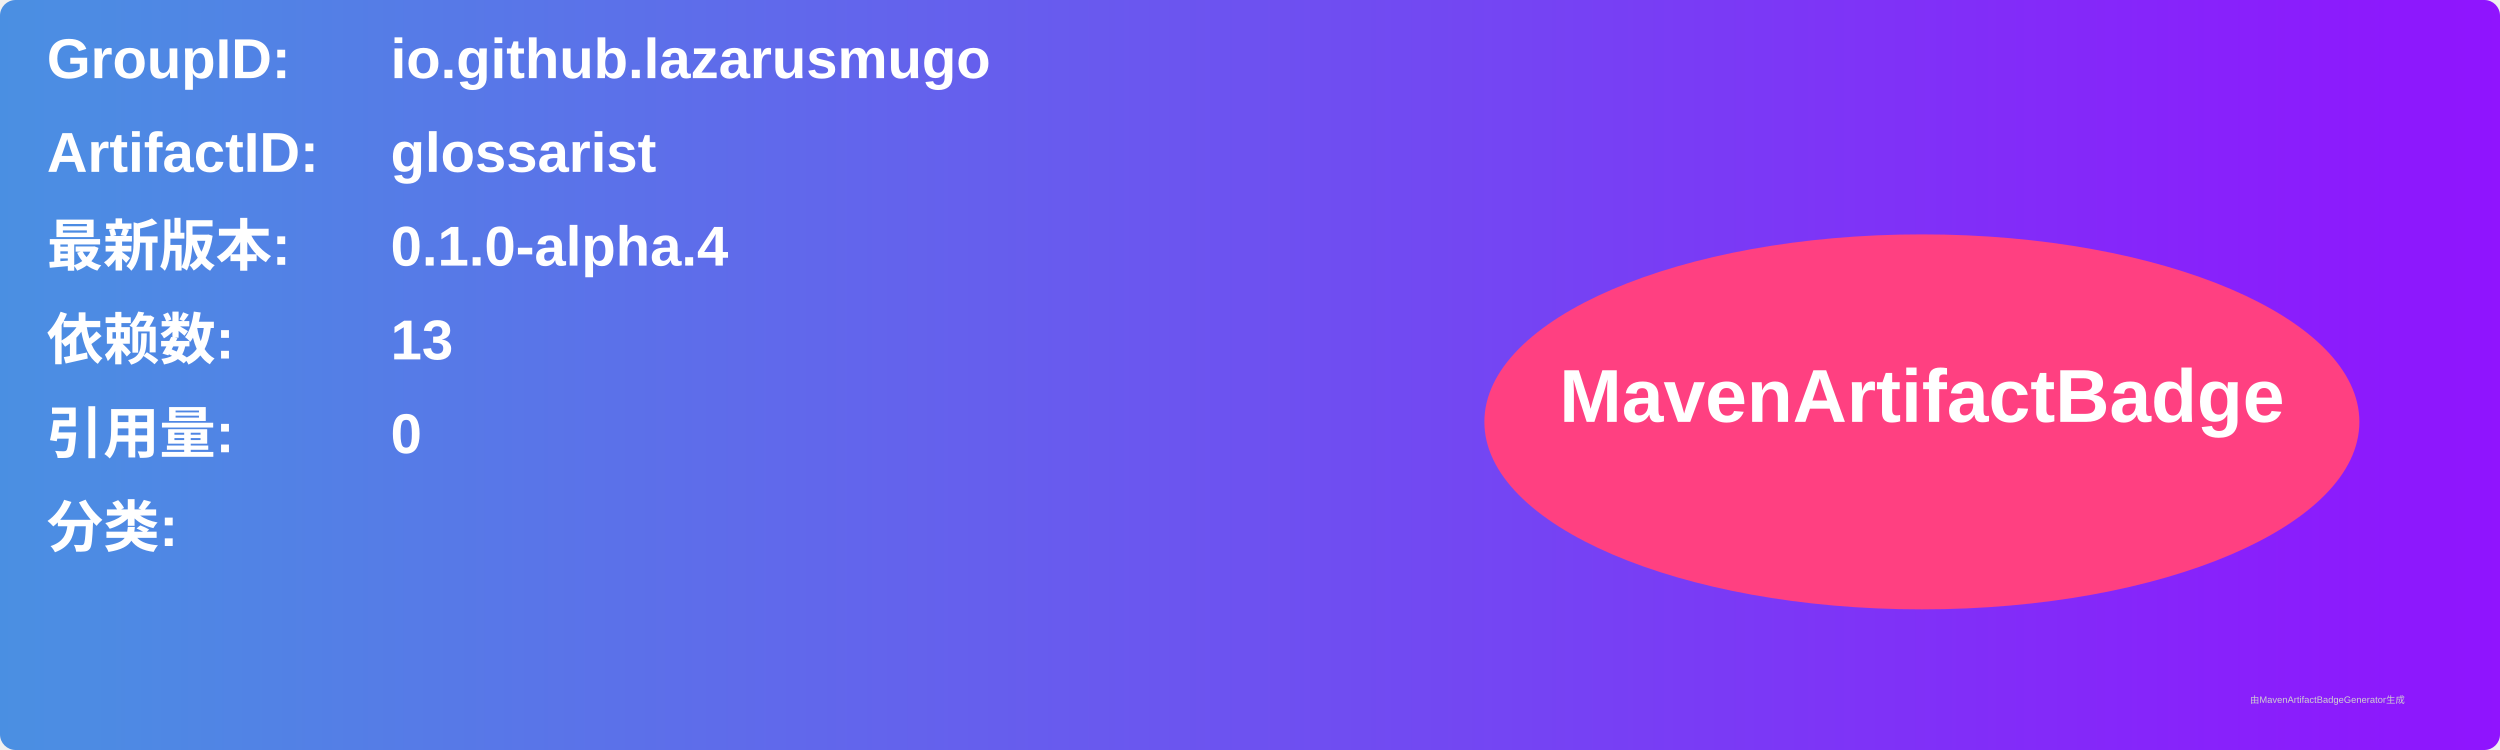
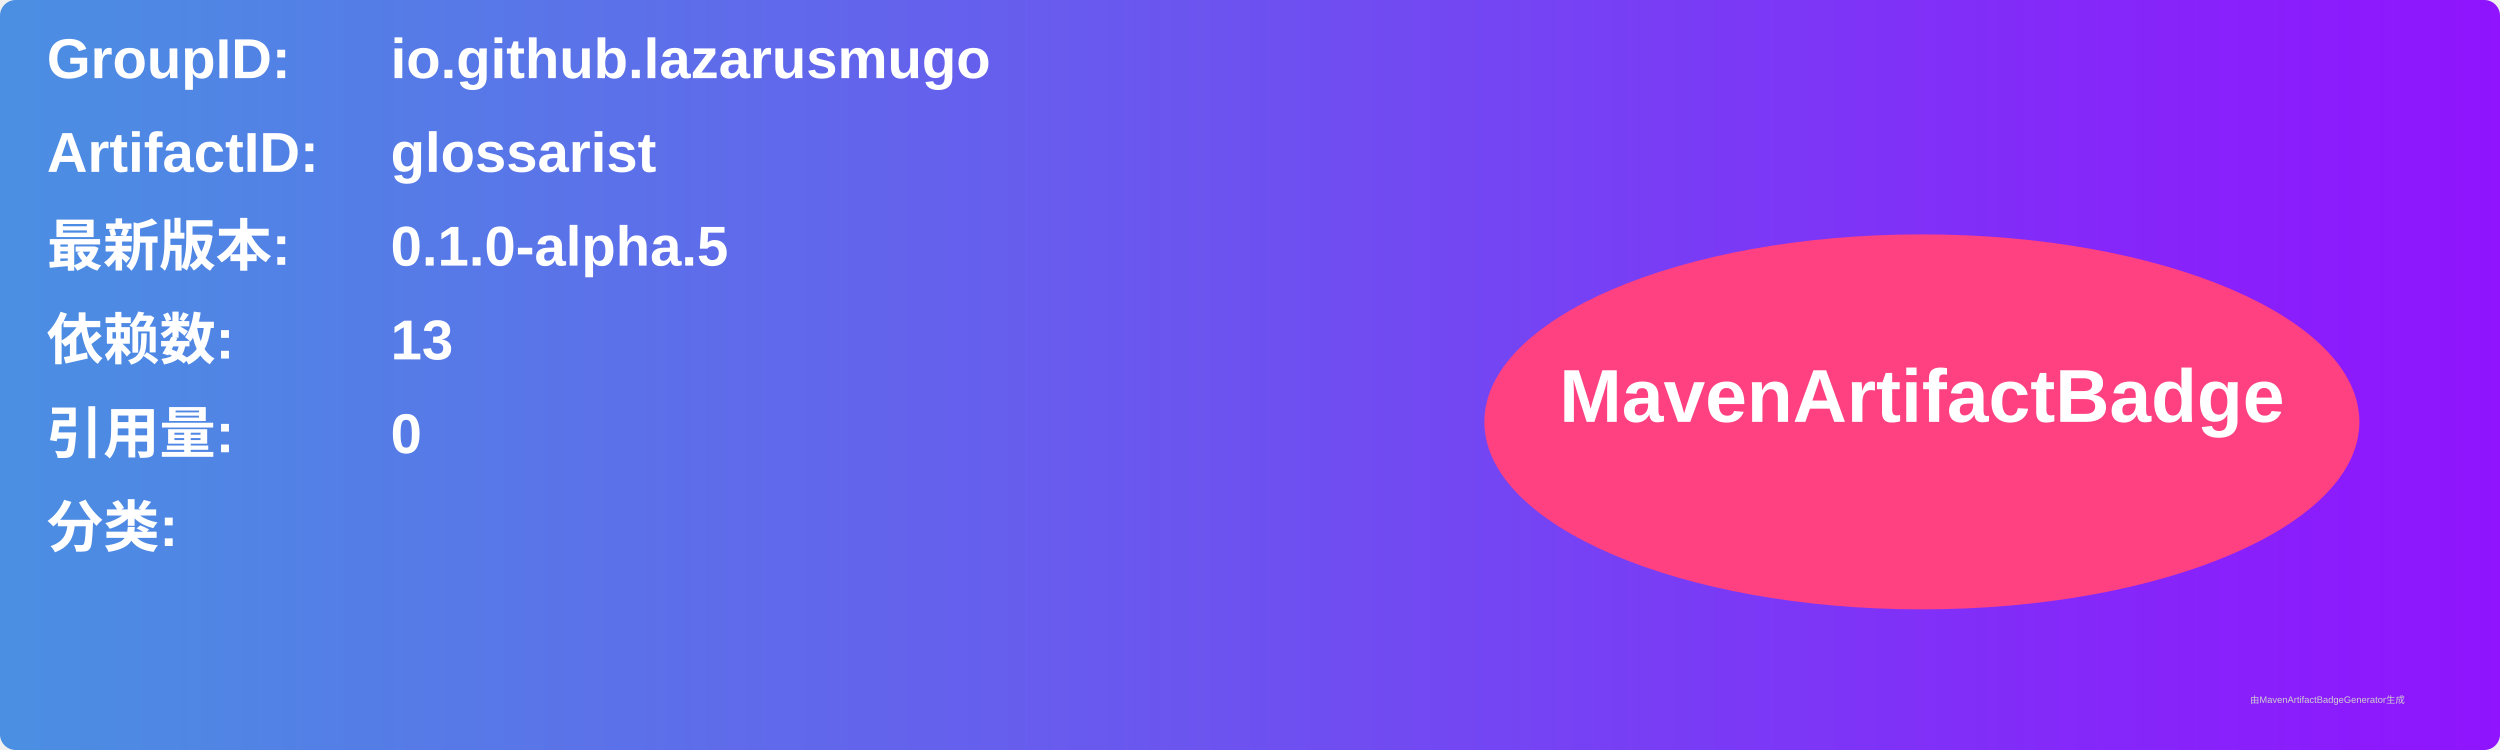
<svg xmlns="http://www.w3.org/2000/svg" width="800" height="240" viewBox="0 0 800 240">
  <linearGradient id="grad" x1="0%" y1="0%" x2="100%" y2="0%">
    <stop offset="0%" stop-color="#4a90e2" />
    <stop offset="100%" stop-color="#9013fe" />
  </linearGradient>
  <rect width="100%" height="100%" rx="5" ry="5" fill="url(#grad)" />
  <g transform="translate(15, 15)">
    <text x="0" y="10" font-family="Arial" font-size="18" fill="white" font-weight="bold" width="260">GroupID:</text>
    <text x="110" y="10" font-family="Arial" font-size="18" fill="white" font-weight="bold" width="460">io.github.lazarusmugo</text>
    <text x="0" y="40" font-family="Arial" font-size="18" fill="white" font-weight="bold" width="260">ArtifactID:</text>
    <text x="110" y="40" font-family="Arial" font-size="18" fill="white" font-weight="bold" width="460">glossarist</text>
    <text x="0" y="70" font-family="Arial" font-size="18" fill="white" font-weight="bold">最新版本:</text>
    <text x="110" y="70" font-family="Arial" font-size="18" fill="white" font-weight="bold">
-       <tspan font-weight="bold">0.1.0-alpha.4</tspan>
+       <tspan font-weight="bold">0.1.0-alpha.5</tspan>
    </text>
    <text x="0" y="100" font-family="Arial" font-size="18" fill="white" font-weight="bold">依赖数: </text>
    <text x="110" y="100" font-family="Arial" font-size="18" fill="white">
      <tspan font-weight="bold">13</tspan>
    </text>
    <text x="0" y="130" font-family="Arial" font-size="18" fill="white" font-weight="bold">引用量: </text>
    <text x="110" y="130" font-family="Arial" font-size="18" fill="white">
      <tspan font-weight="bold">0</tspan>
    </text>
    <text x="0" y="160" font-family="Arial" font-size="18" fill="white" font-weight="bold">分类:</text>
    <text x="10" y="190" font-family="Arial" font-size="10" fill="white">
      <tspan font-weight="bold" />
    </text>
    <ellipse cx="600" cy="120" rx="140" ry="60" fill="#ff4081" />
    <text x="600" y="120" text-anchor="middle" font-family="Arial" font-size="24" fill="white" font-weight="bold">MavenArtifactBadge</text>
  </g>
  <text x="720" y="225" font-family="Arial" font-size="3" fill="#d0d0d0">由MavenArtifactBadgeGenerator生成</text>
</svg>
